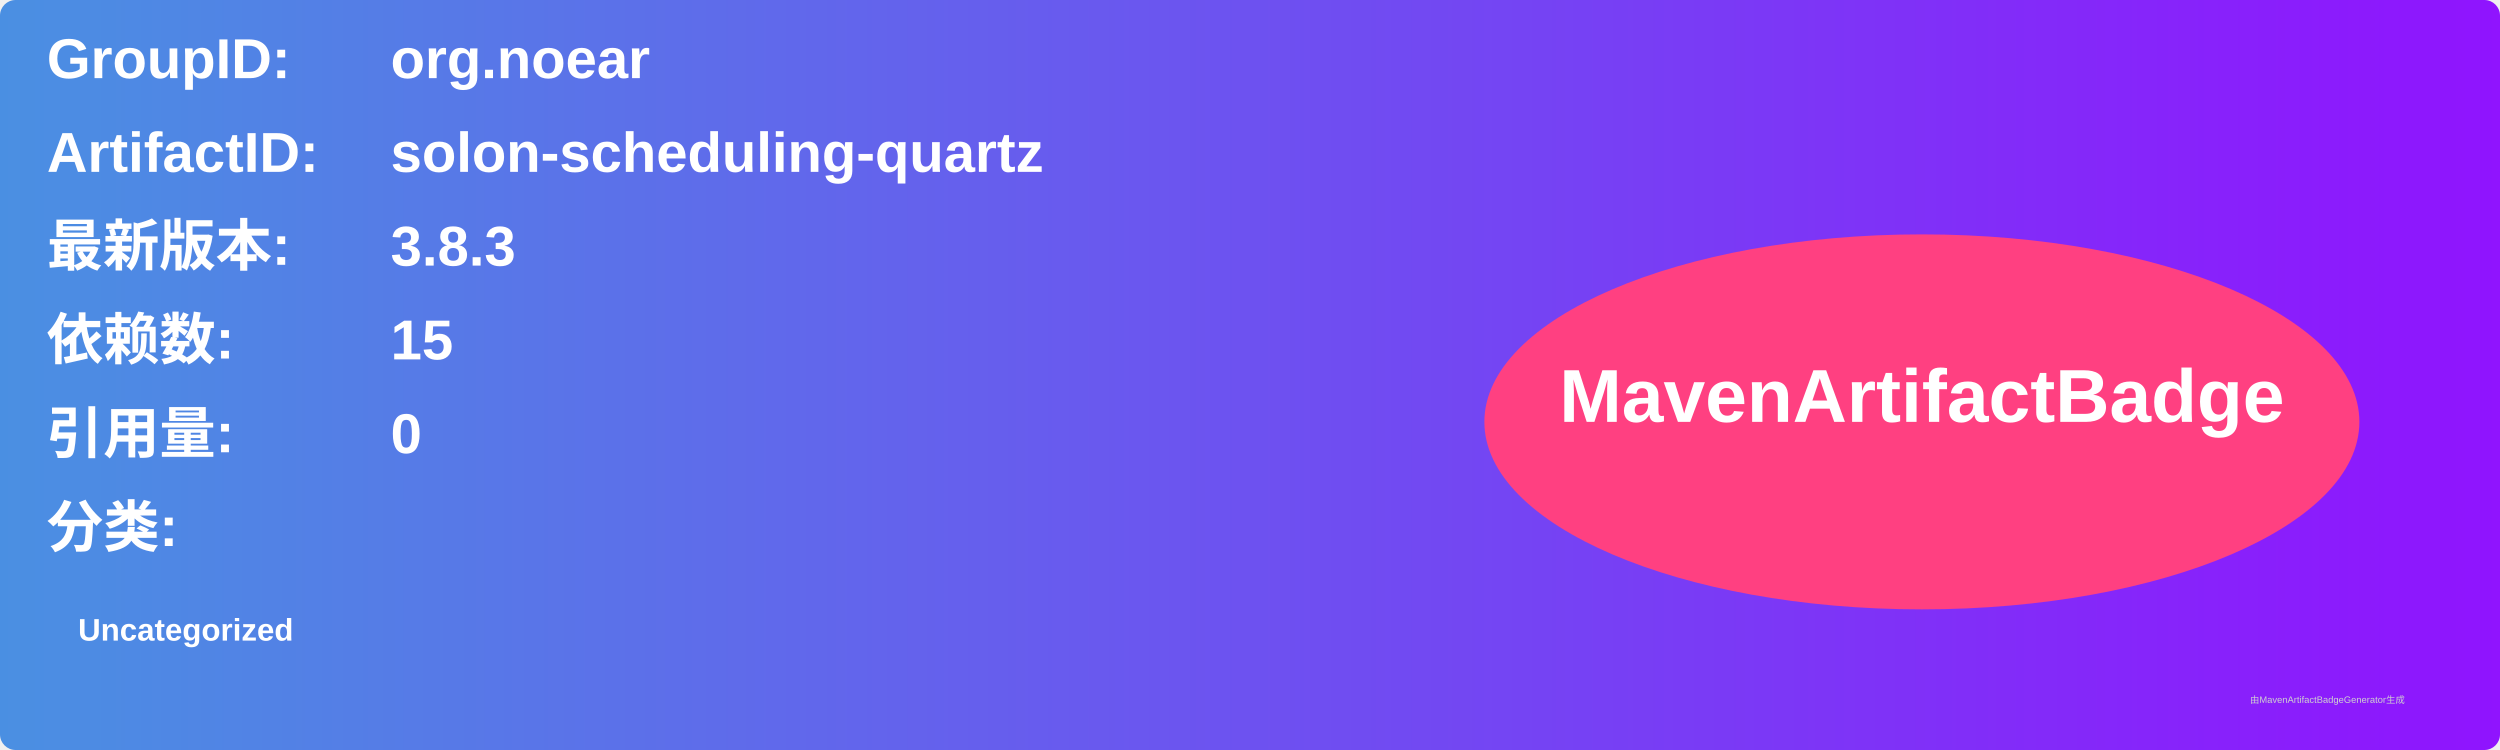
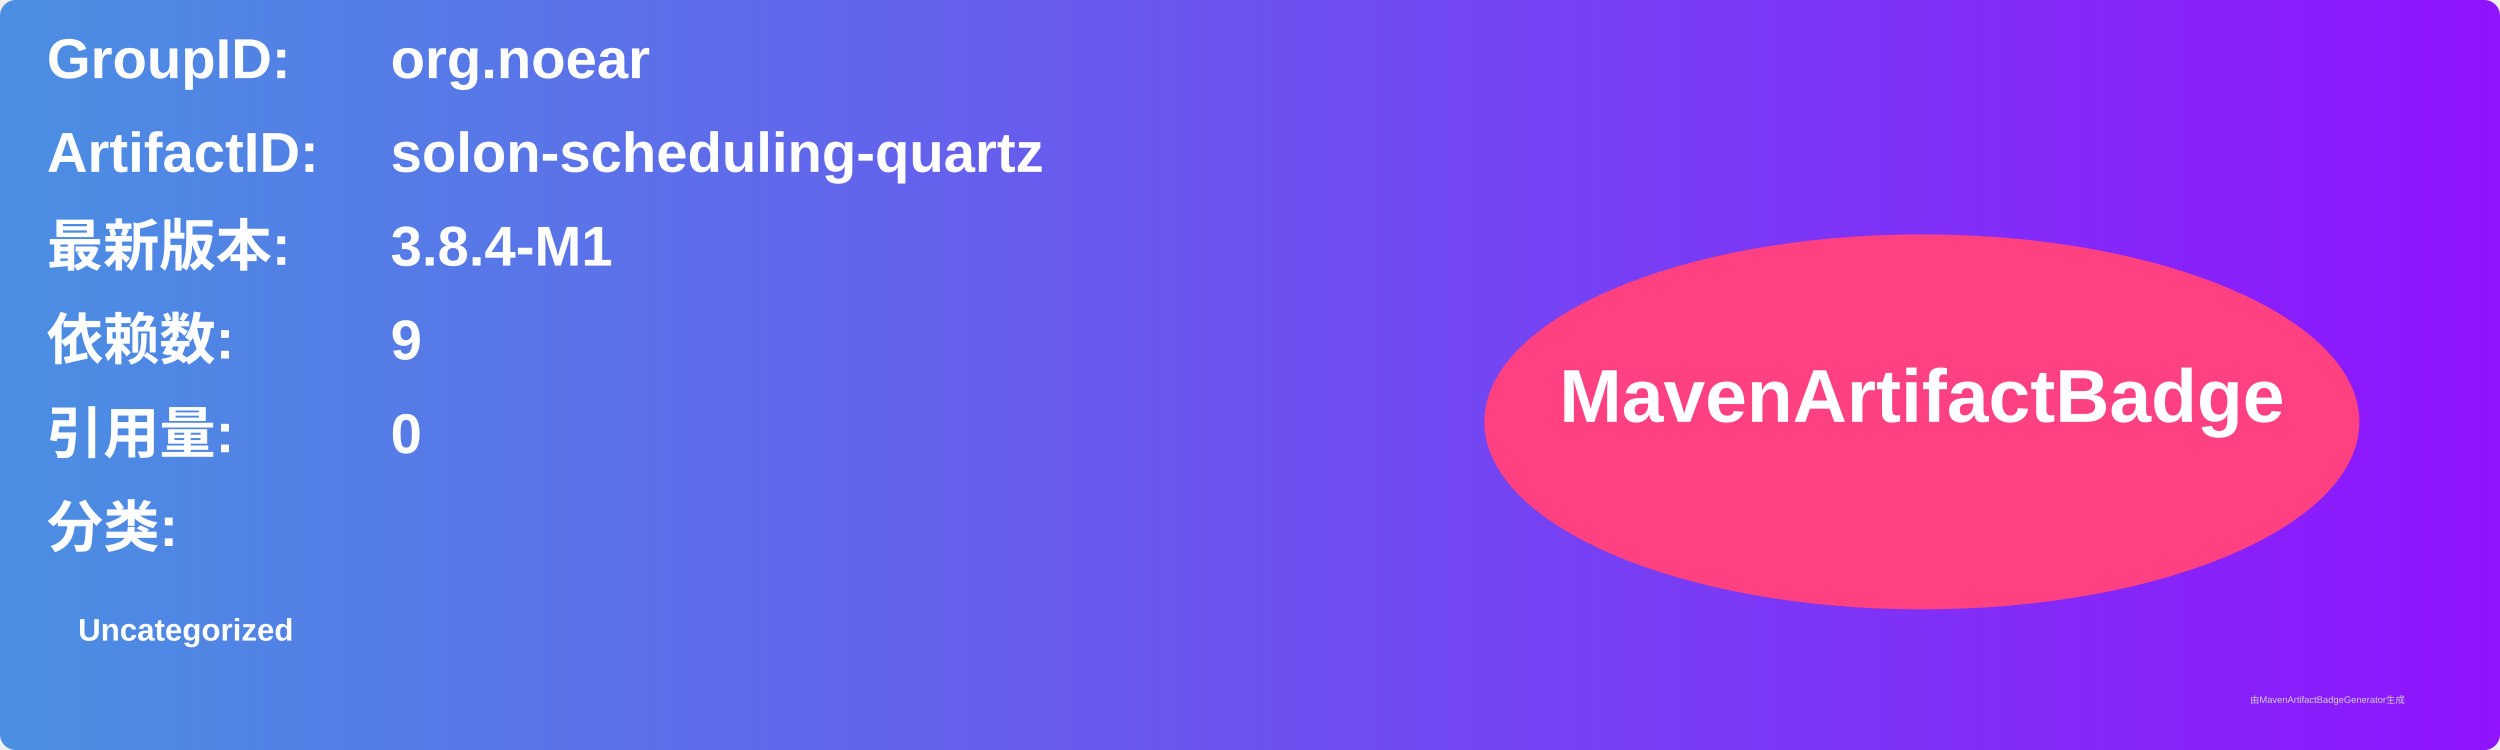
<svg xmlns="http://www.w3.org/2000/svg" width="800" height="240" viewBox="0 0 800 240">
  <linearGradient id="grad" x1="0%" y1="0%" x2="100%" y2="0%">
    <stop offset="0%" stop-color="#4a90e2" />
    <stop offset="100%" stop-color="#9013fe" />
  </linearGradient>
  <rect width="100%" height="100%" rx="5" ry="5" fill="url(#grad)" />
  <g transform="translate(15, 15)">
    <text x="0" y="10" font-family="Arial" font-size="18" fill="white" font-weight="bold" width="260">GroupID:</text>
    <text x="110" y="10" font-family="Arial" font-size="18" fill="white" font-weight="bold" width="460">org.noear</text>
    <text x="0" y="40" font-family="Arial" font-size="18" fill="white" font-weight="bold" width="260">ArtifactID:</text>
    <text x="110" y="40" font-family="Arial" font-size="18" fill="white" font-weight="bold" width="460">solon-scheduling-quartz</text>
    <text x="0" y="70" font-family="Arial" font-size="18" fill="white" font-weight="bold">最新版本:</text>
    <text x="110" y="70" font-family="Arial" font-size="18" fill="white" font-weight="bold">
-       <tspan font-weight="bold">3.8.3</tspan>
+       <tspan font-weight="bold">3.8.4-M1</tspan>
    </text>
    <text x="0" y="100" font-family="Arial" font-size="18" fill="white" font-weight="bold">依赖数: </text>
    <text x="110" y="100" font-family="Arial" font-size="18" fill="white">
-       <tspan font-weight="bold">15</tspan>
+       <tspan font-weight="bold">9</tspan>
    </text>
    <text x="0" y="130" font-family="Arial" font-size="18" fill="white" font-weight="bold">引用量: </text>
    <text x="110" y="130" font-family="Arial" font-size="18" fill="white">
      <tspan font-weight="bold">0</tspan>
    </text>
    <text x="0" y="160" font-family="Arial" font-size="18" fill="white" font-weight="bold">分类:</text>
    <text x="10" y="190" font-family="Arial" font-size="10" fill="white">
      <tspan font-weight="bold">Uncategorized</tspan>
    </text>
    <ellipse cx="600" cy="120" rx="140" ry="60" fill="#ff4081" />
    <text x="600" y="120" text-anchor="middle" font-family="Arial" font-size="24" fill="white" font-weight="bold">MavenArtifactBadge</text>
  </g>
  <text x="720" y="225" font-family="Arial" font-size="3" fill="#d0d0d0">由MavenArtifactBadgeGenerator生成</text>
</svg>
